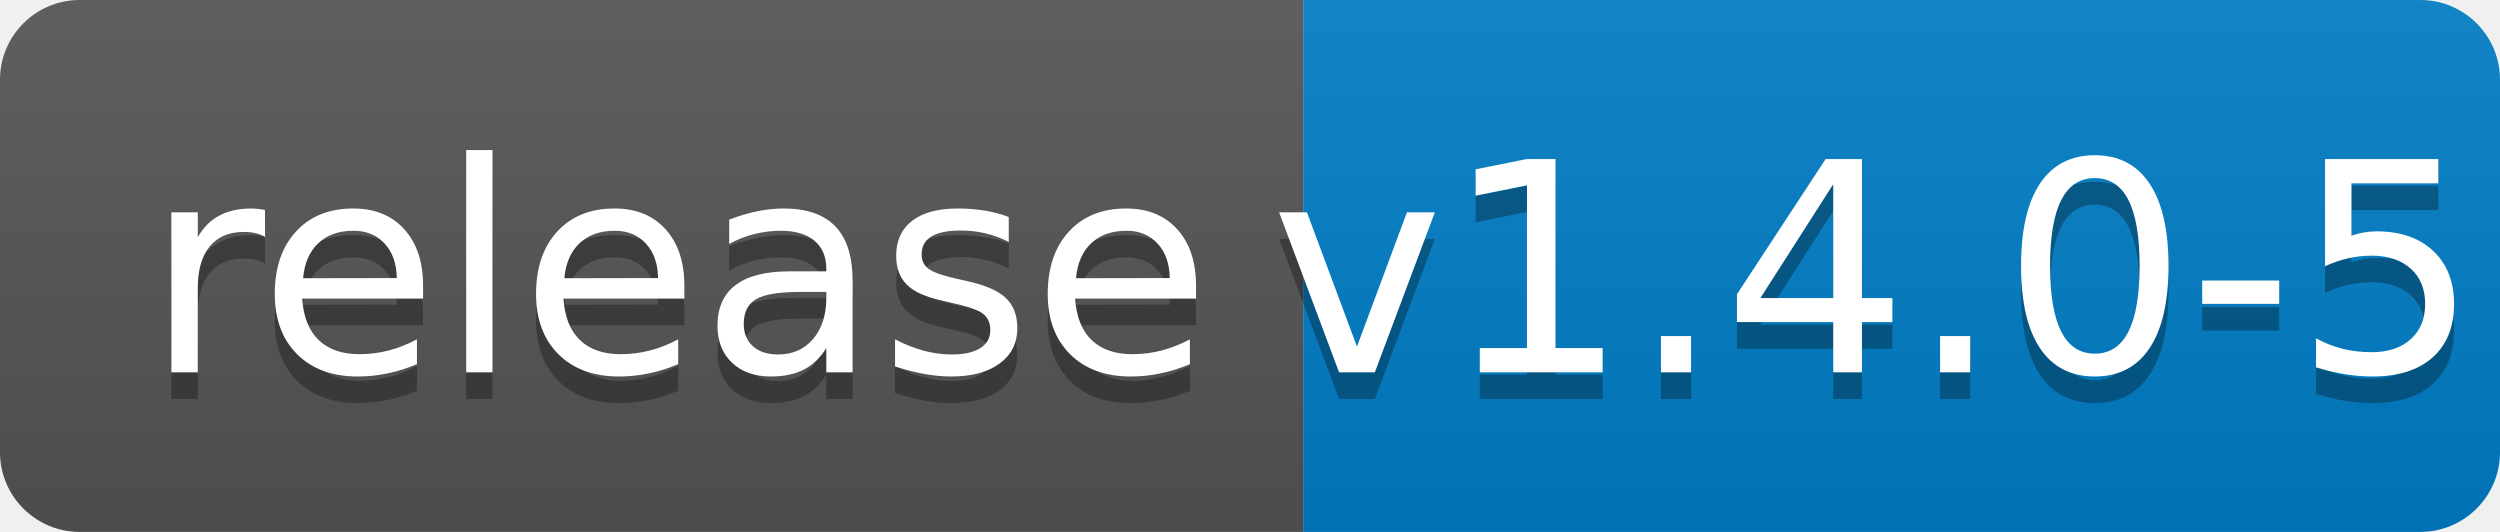
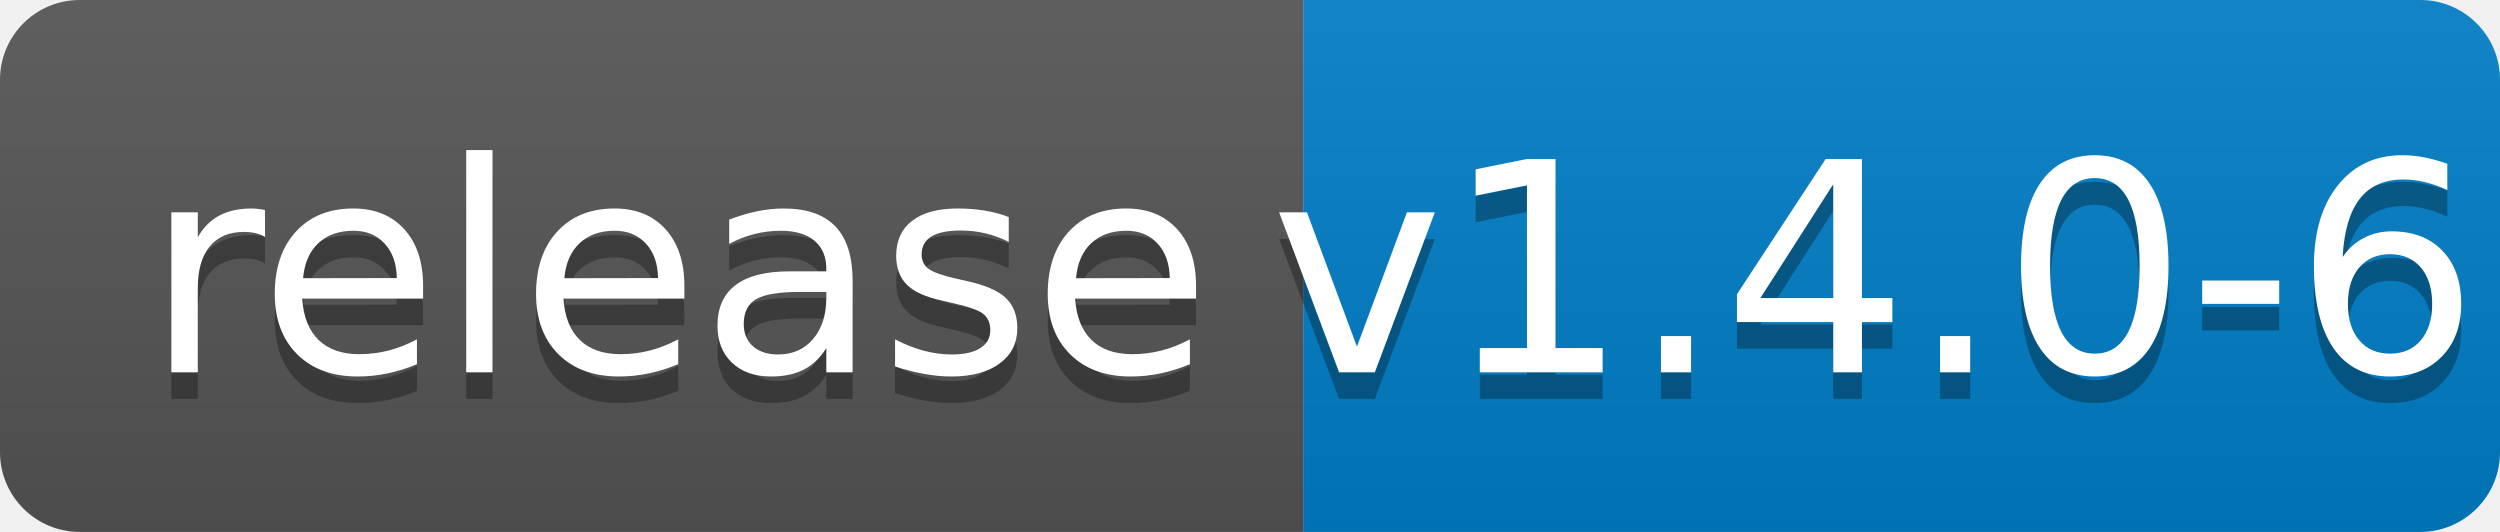
<svg xmlns="http://www.w3.org/2000/svg" width="94" height="20">
  <linearGradient id="b" x2="0" y2="100%">
    <stop offset="0" stop-color="#bbb" stop-opacity=".1" />
    <stop offset="1" stop-opacity=".1" />
  </linearGradient>
  <clipPath id="a">
    <rect width="94" height="20" rx="3" fill="#fff" />
  </clipPath>
  <g clip-path="url(#a)">
    <path fill="#555" d="M0 0h49v20H0z" />
    <path fill="#007ec6" d="M49 0h45v20H49z" />
    <path fill="url(#b)" d="M0 0h94v20H0z" />
  </g>
  <g fill="#fff" text-anchor="middle" font-family="DejaVu Sans,Verdana,Geneva,sans-serif" font-size="110">
    <text x="255" y="150" fill="#010101" fill-opacity=".3" transform="scale(.1)" textLength="390">release</text>
    <text x="255" y="140" transform="scale(.1)" textLength="390">release</text>
-     <text x="705" y="150" fill="#010101" fill-opacity=".3" transform="scale(.1)" textLength="350">v1.4.0-5</text>
-     <text x="705" y="140" transform="scale(.1)" textLength="350">v1.4.0-5</text>
+     <text x="705" y="150" fill="#010101" fill-opacity=".3" transform="scale(.1)" textLength="350">v1.4.0-6</text>
+     <text x="705" y="140" transform="scale(.1)" textLength="350">v1.4.0-6</text>
  </g>
</svg>
